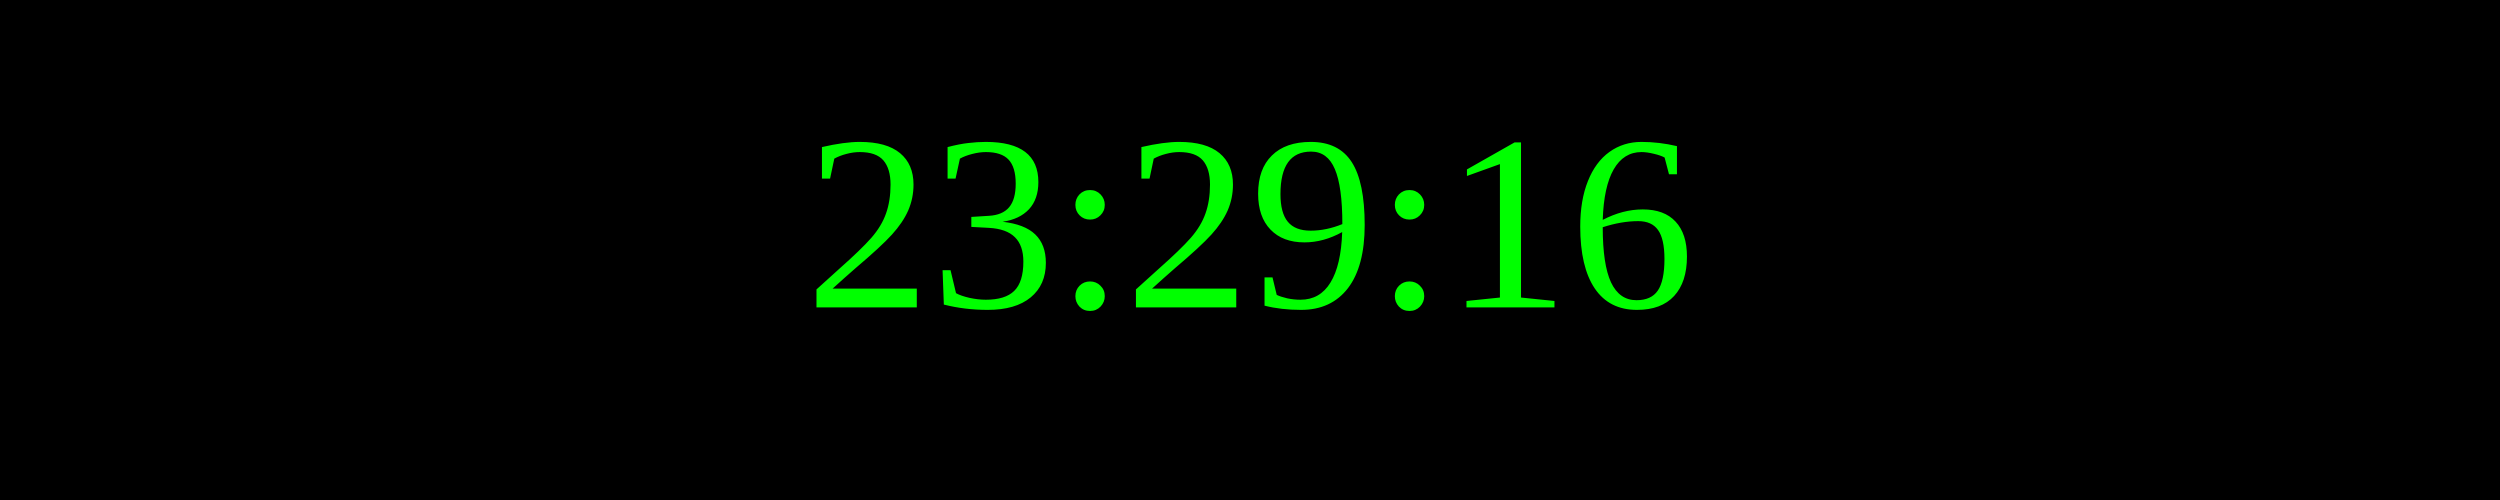
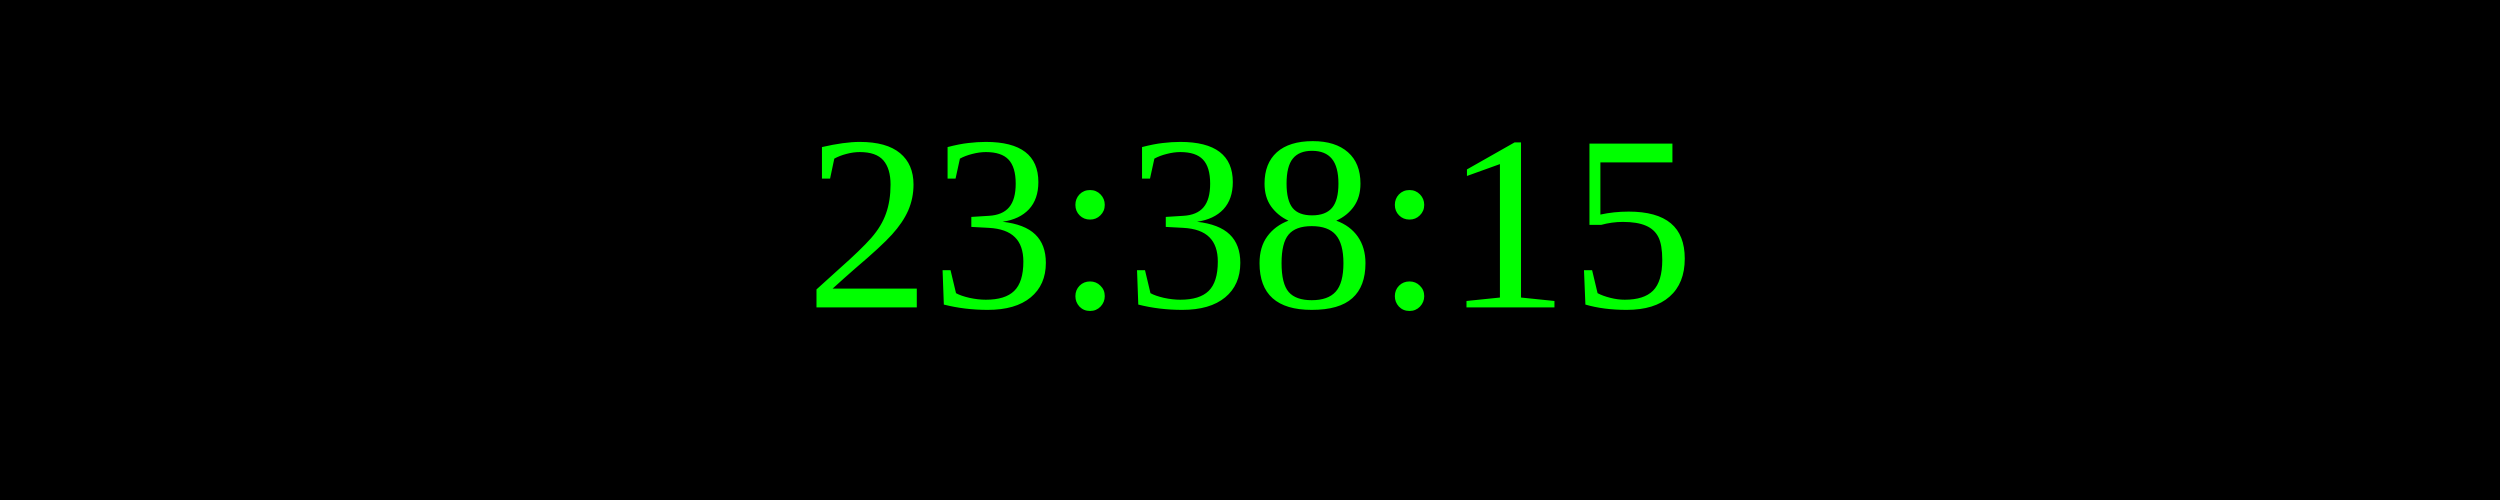
<svg xmlns="http://www.w3.org/2000/svg" width="250" height="50">
  <rect width="100%" height="100%" fill="black" />
  <text x="50%" y="50%" font-size="25" fill="lime" text-anchor="middle" dominant-baseline="middle">
- 23:29:16
+ 23:38:15
</text>
</svg>
